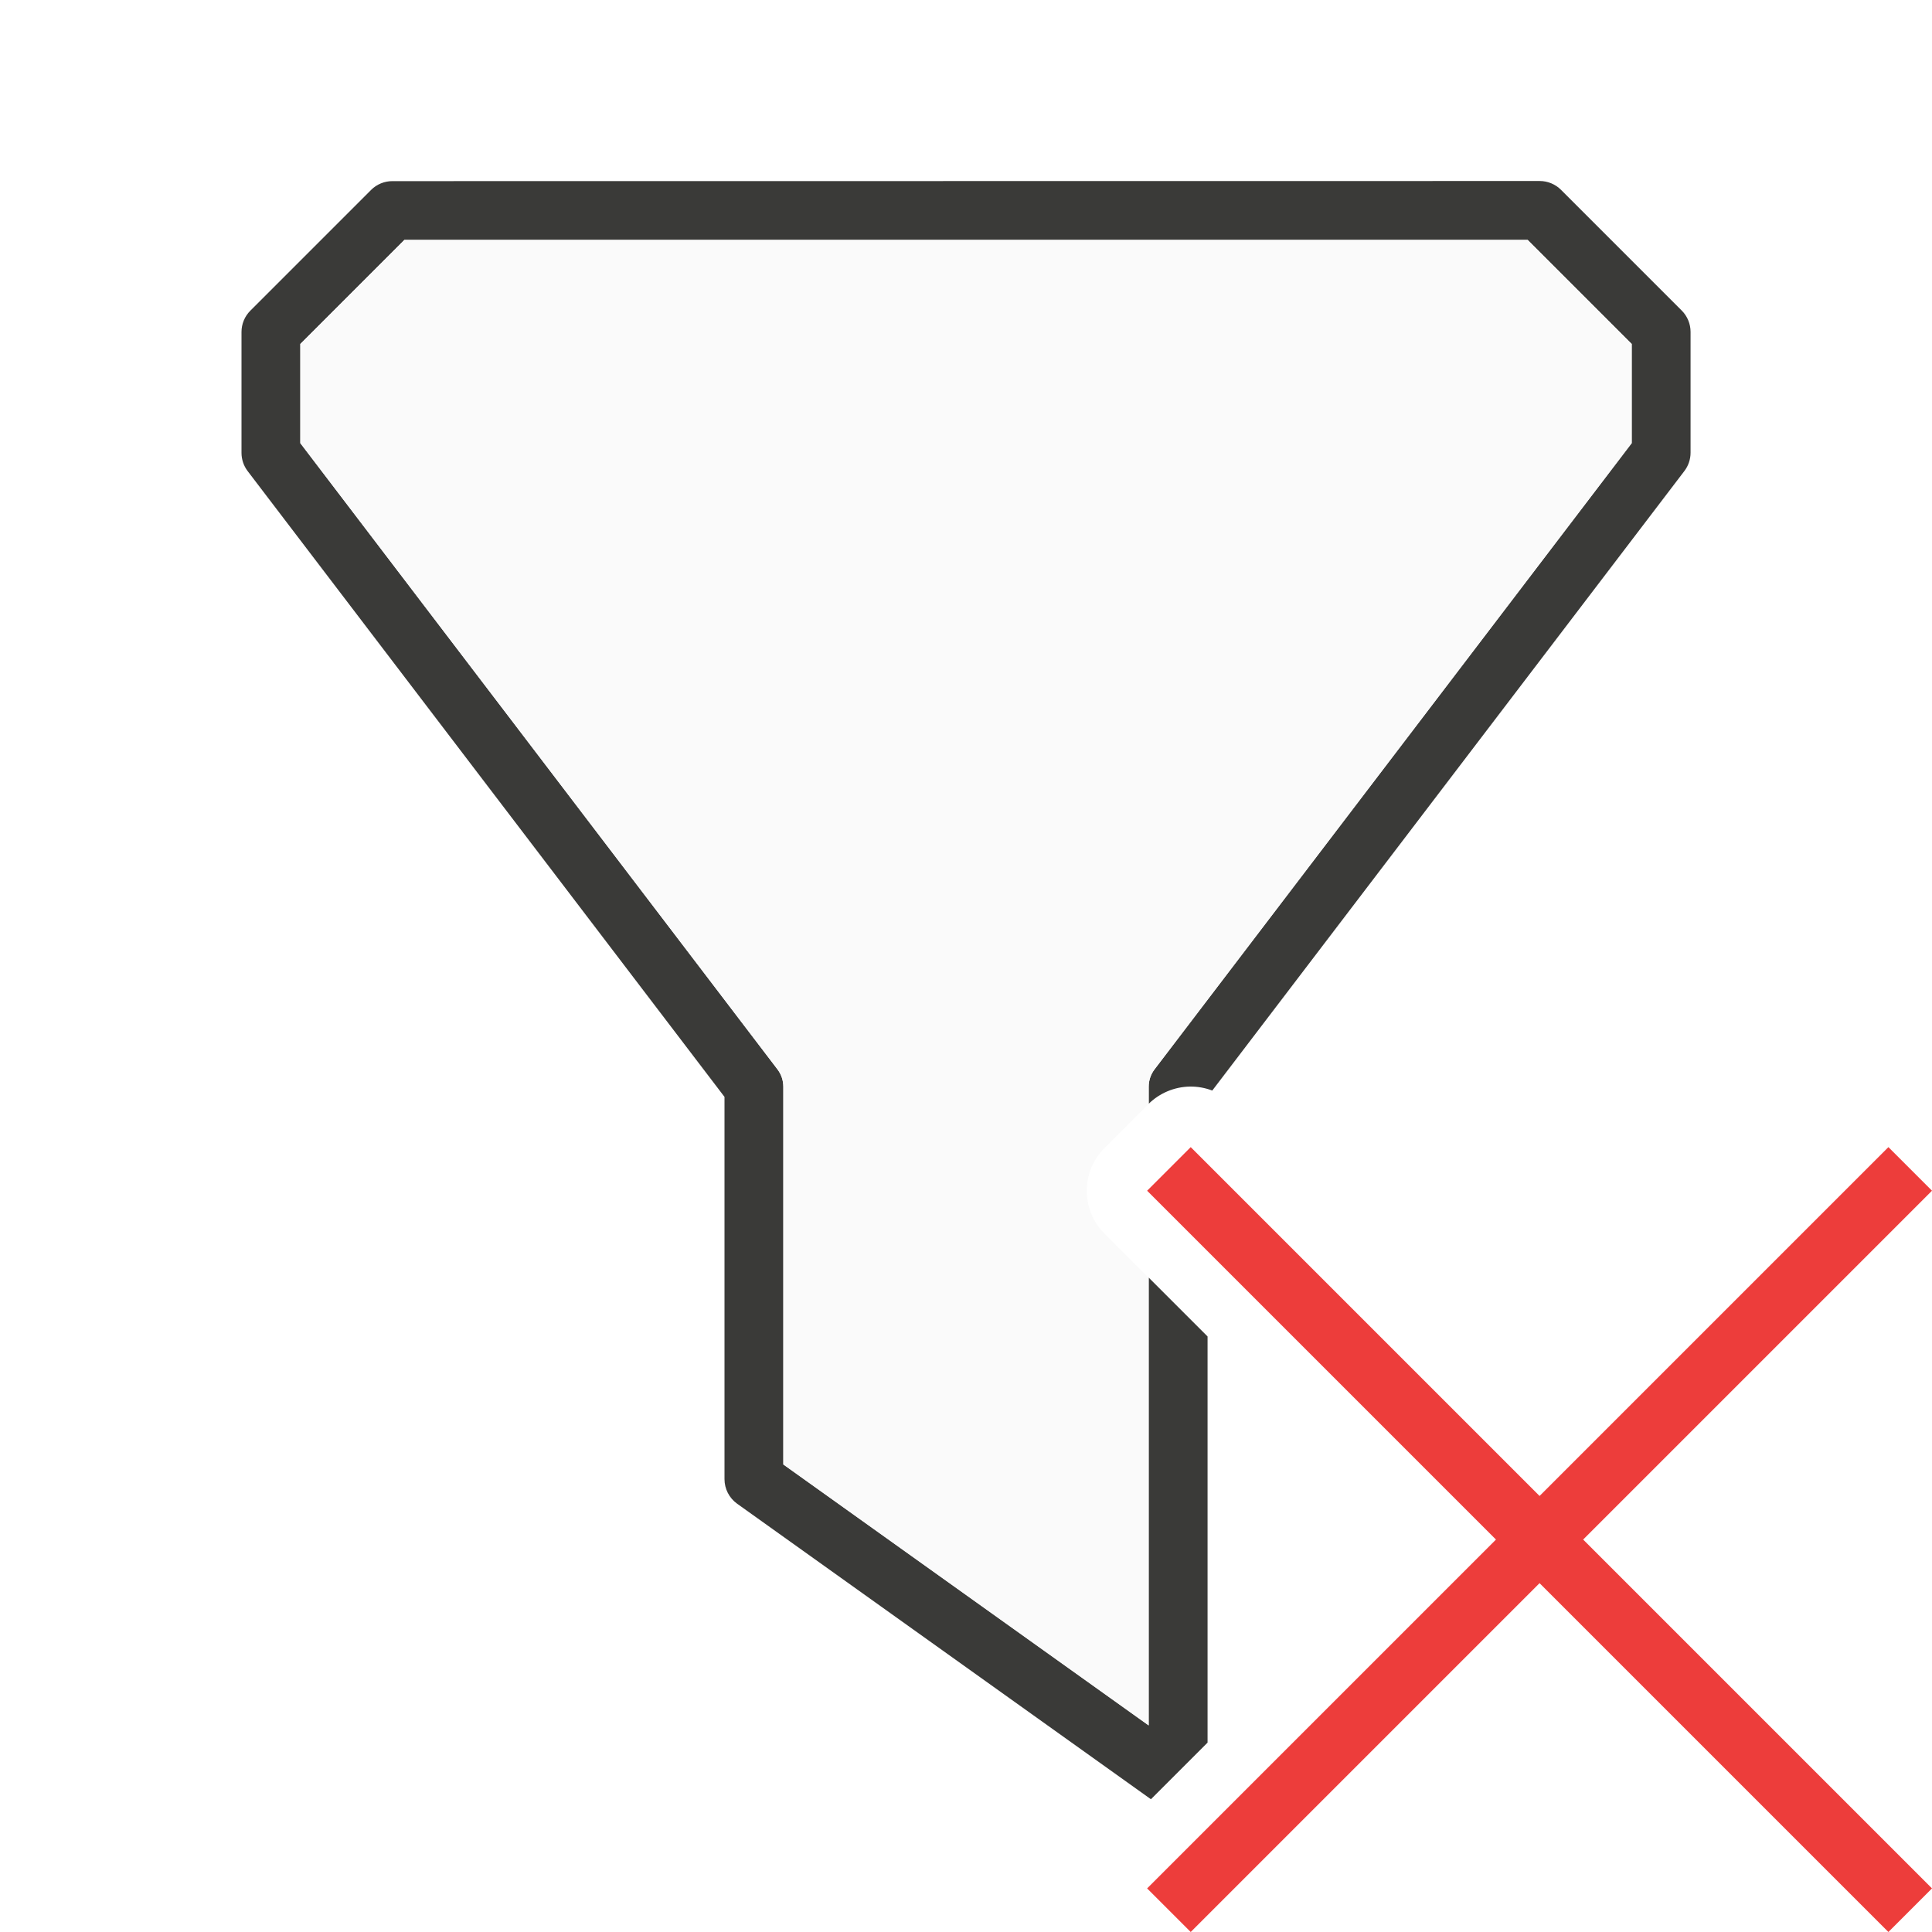
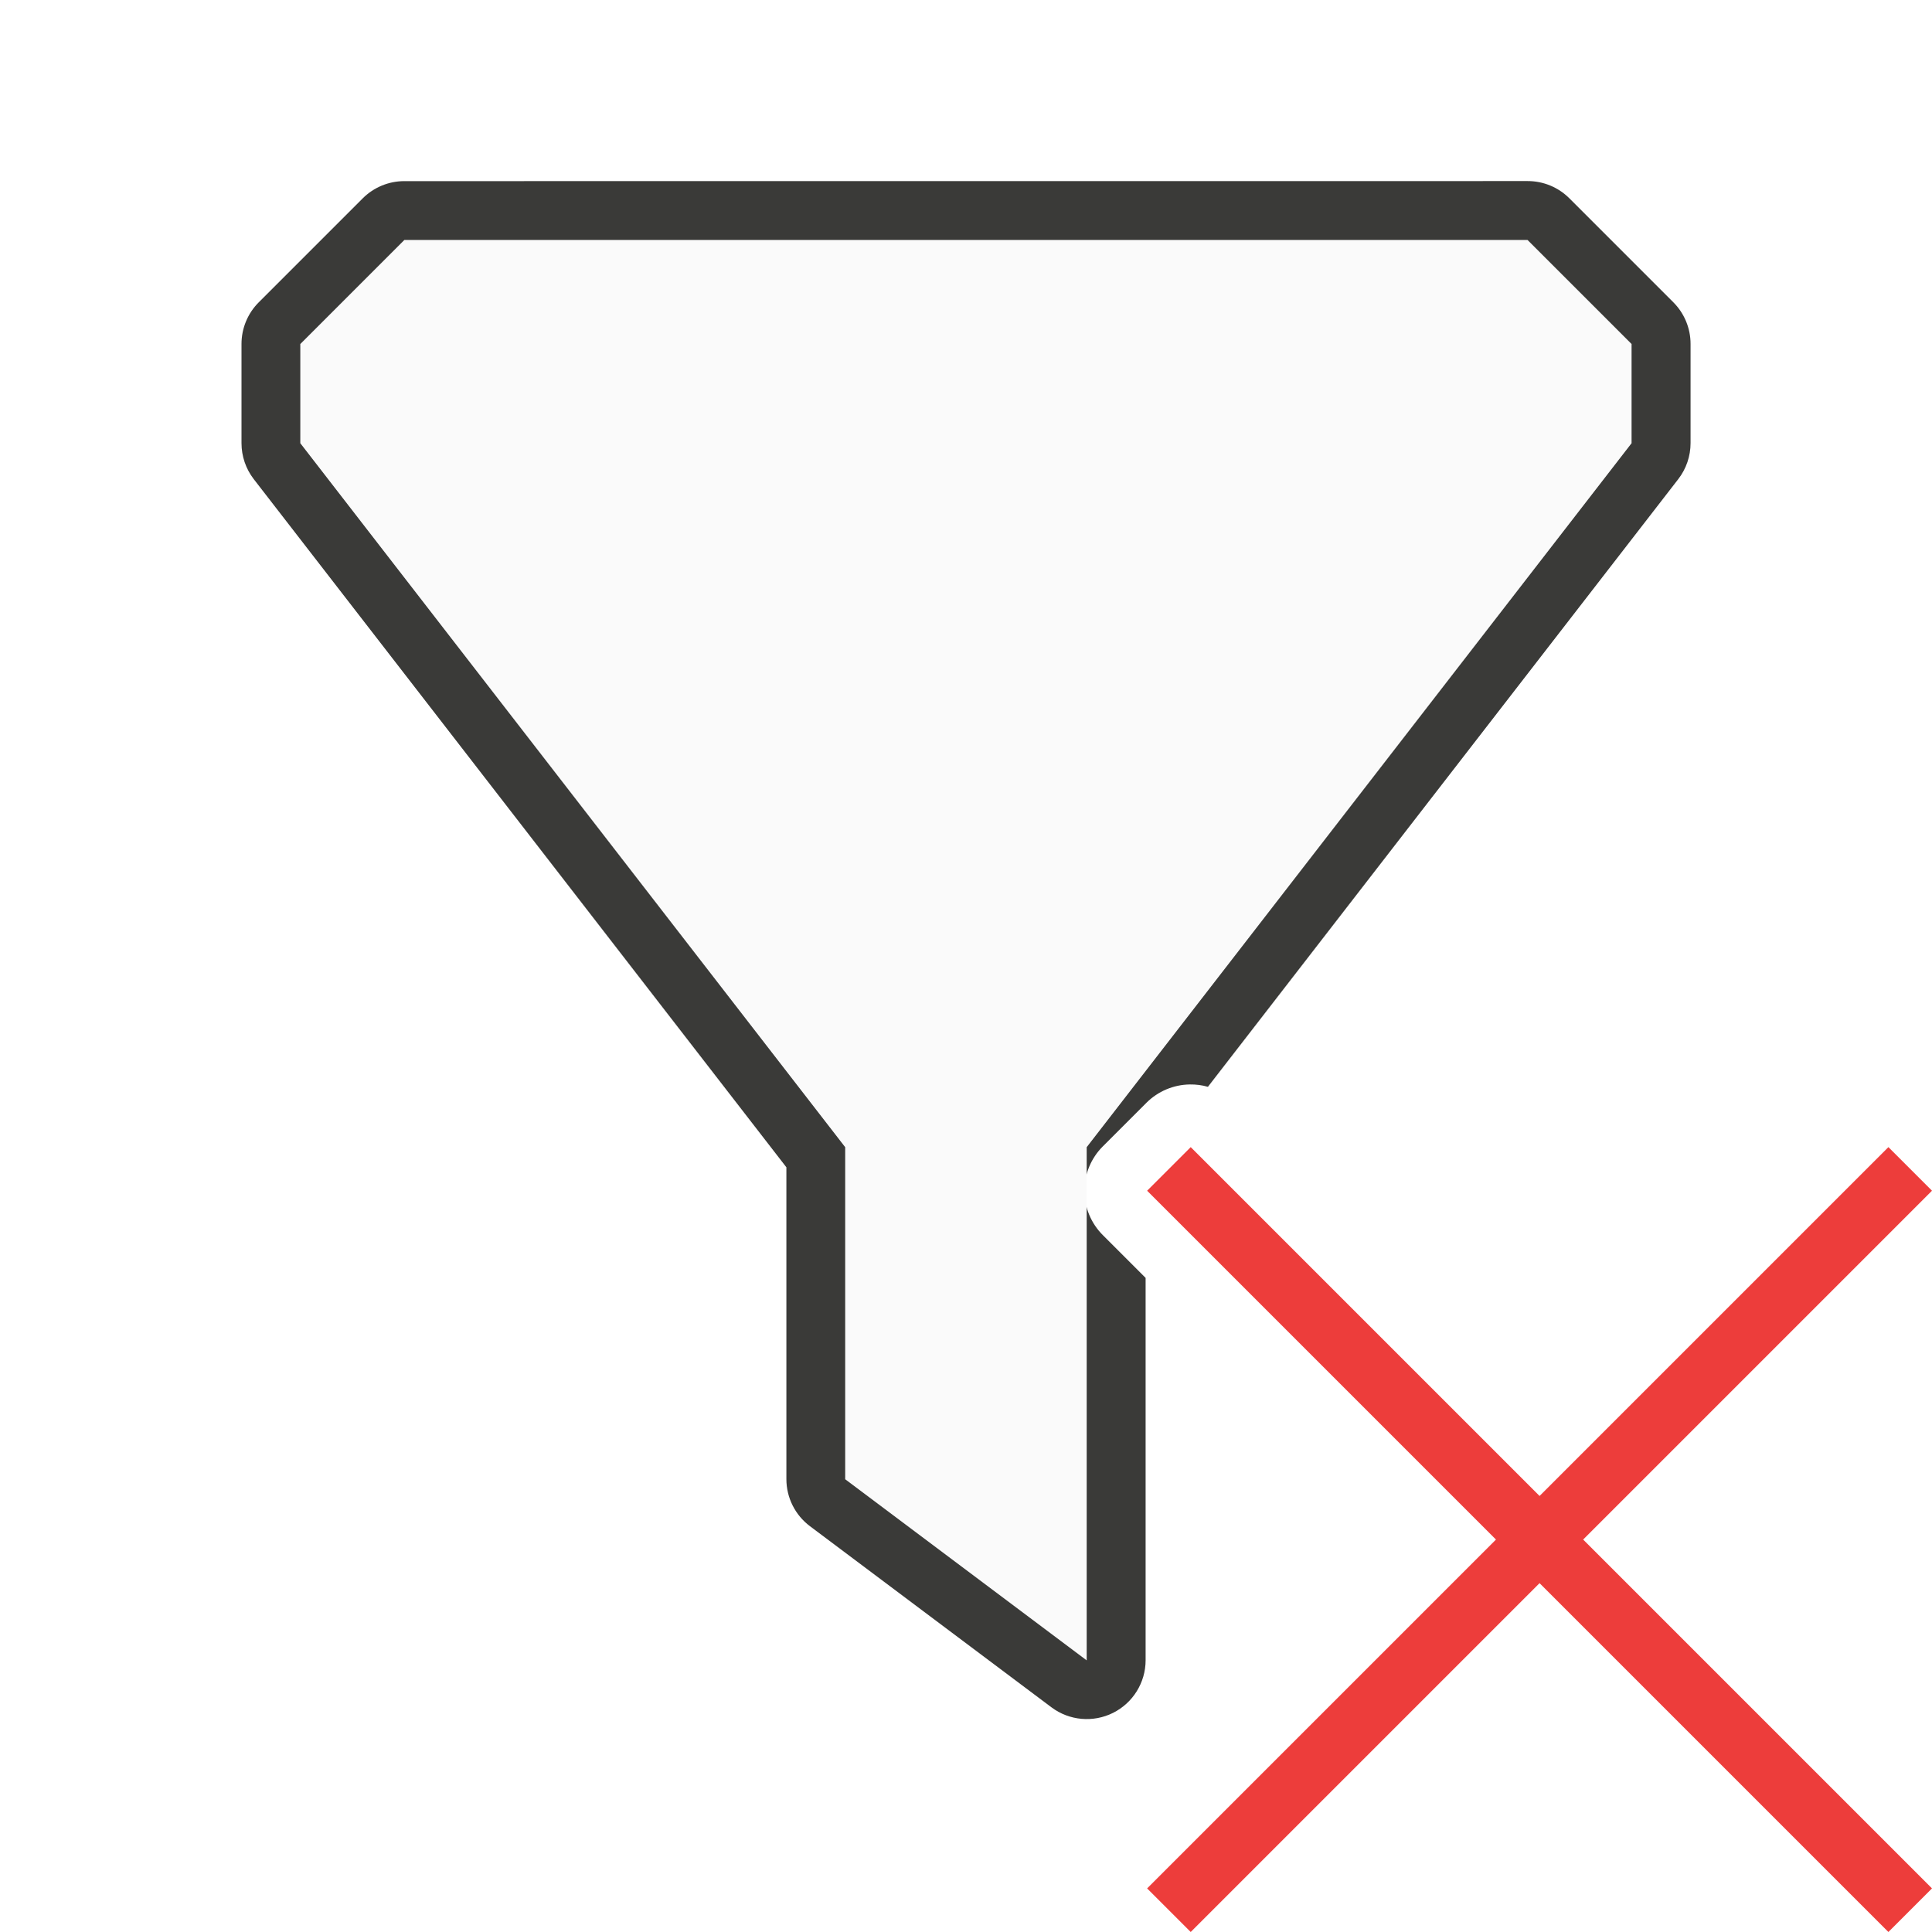
<svg xmlns="http://www.w3.org/2000/svg" viewBox="0 0 32 32">
-   <path d="m6.5 3a.5.5 0 0 0 -.354.146l-2 2a.5.5 0 0 0 -.146.354v2a.5.5 0 0 0 .102.303l7.898 10.365v6.332a.5.5 0 0 0 .209.406l6.854 4.895.938-.938v-6.727l-.975-.975v7.416l-6.051-4.322v-6.256a.475.475 0 0 0 -.096-.287l-7.904-10.373v-1.643l1.723-1.723h18.605l1.723 1.723v1.643l-7.904 10.373a.475.475 0 0 0 -.096.287v.283a1.001 1.001 0 0 1 .682-.285 1.001 1.001 0 0 1 .371.066l7.82-10.262a.5.5 0 0 0 .102-.303v-2a.5.5 0 0 0 -.146-.354l-2-2a.5.5 0 0 0 -.354-.146z" fill="#3a3a38" fill-rule="evenodd" />
-   <path d="m6.697 3.975-1.723 1.723v1.643l7.904 10.373a.475.475 0 0 1 .096.287v6.256l6.051 4.322v-7.416l-.732-.732a1.001 1.001 0 0 1 0-1.414l.723-.723a1.001 1.001 0 0 1 .01-.01v-.283a.475.475 0 0 1 .096-.287l7.904-10.373v-1.643l-1.723-1.723z" fill="#fafafa" fill-rule="evenodd" />
+   <path d="m6.697 3a.975.975 0 0 0 -.689.285l-1.723 1.723a.975.975 0 0 0 -.285.689v1.643a.975.975 0 0 0 .203.596l8.822 11.398v5.166a.975.975 0 0 0 .391.779l4 3a.975.975 0 0 0 1.559-.779v-6.334l-.709-.709a1.038 1.038 0 0 1 0-1.469l.723-.723a1.038 1.038 0 0 1 .719-.303 1.038 1.038 0 0 1 .299.039l7.791-10.066a.975.975 0 0 0 .203-.596v-1.643a.975.975 0 0 0 -.285-.689l-1.723-1.723a.975.975 0 0 0 -.689-.285z" fill="#3a3a38" fill-rule="evenodd" />
+   <path d="m6.697 3.975-1.723 1.723v1.643l9.025 11.66v5.5l4 3v-8.5l9.025-11.66v-1.643l-1.723-1.723z" fill="#fafafa" fill-rule="evenodd" />
  <path d="m31.278 19-5.778 5.778-5.778-5.778-.722.722 5.778 5.778-5.778 5.778.722.722 5.778-5.778 5.778 5.778.722-.722-5.778-5.778 5.778-5.778z" fill="#ed3d3b" />
</svg>
